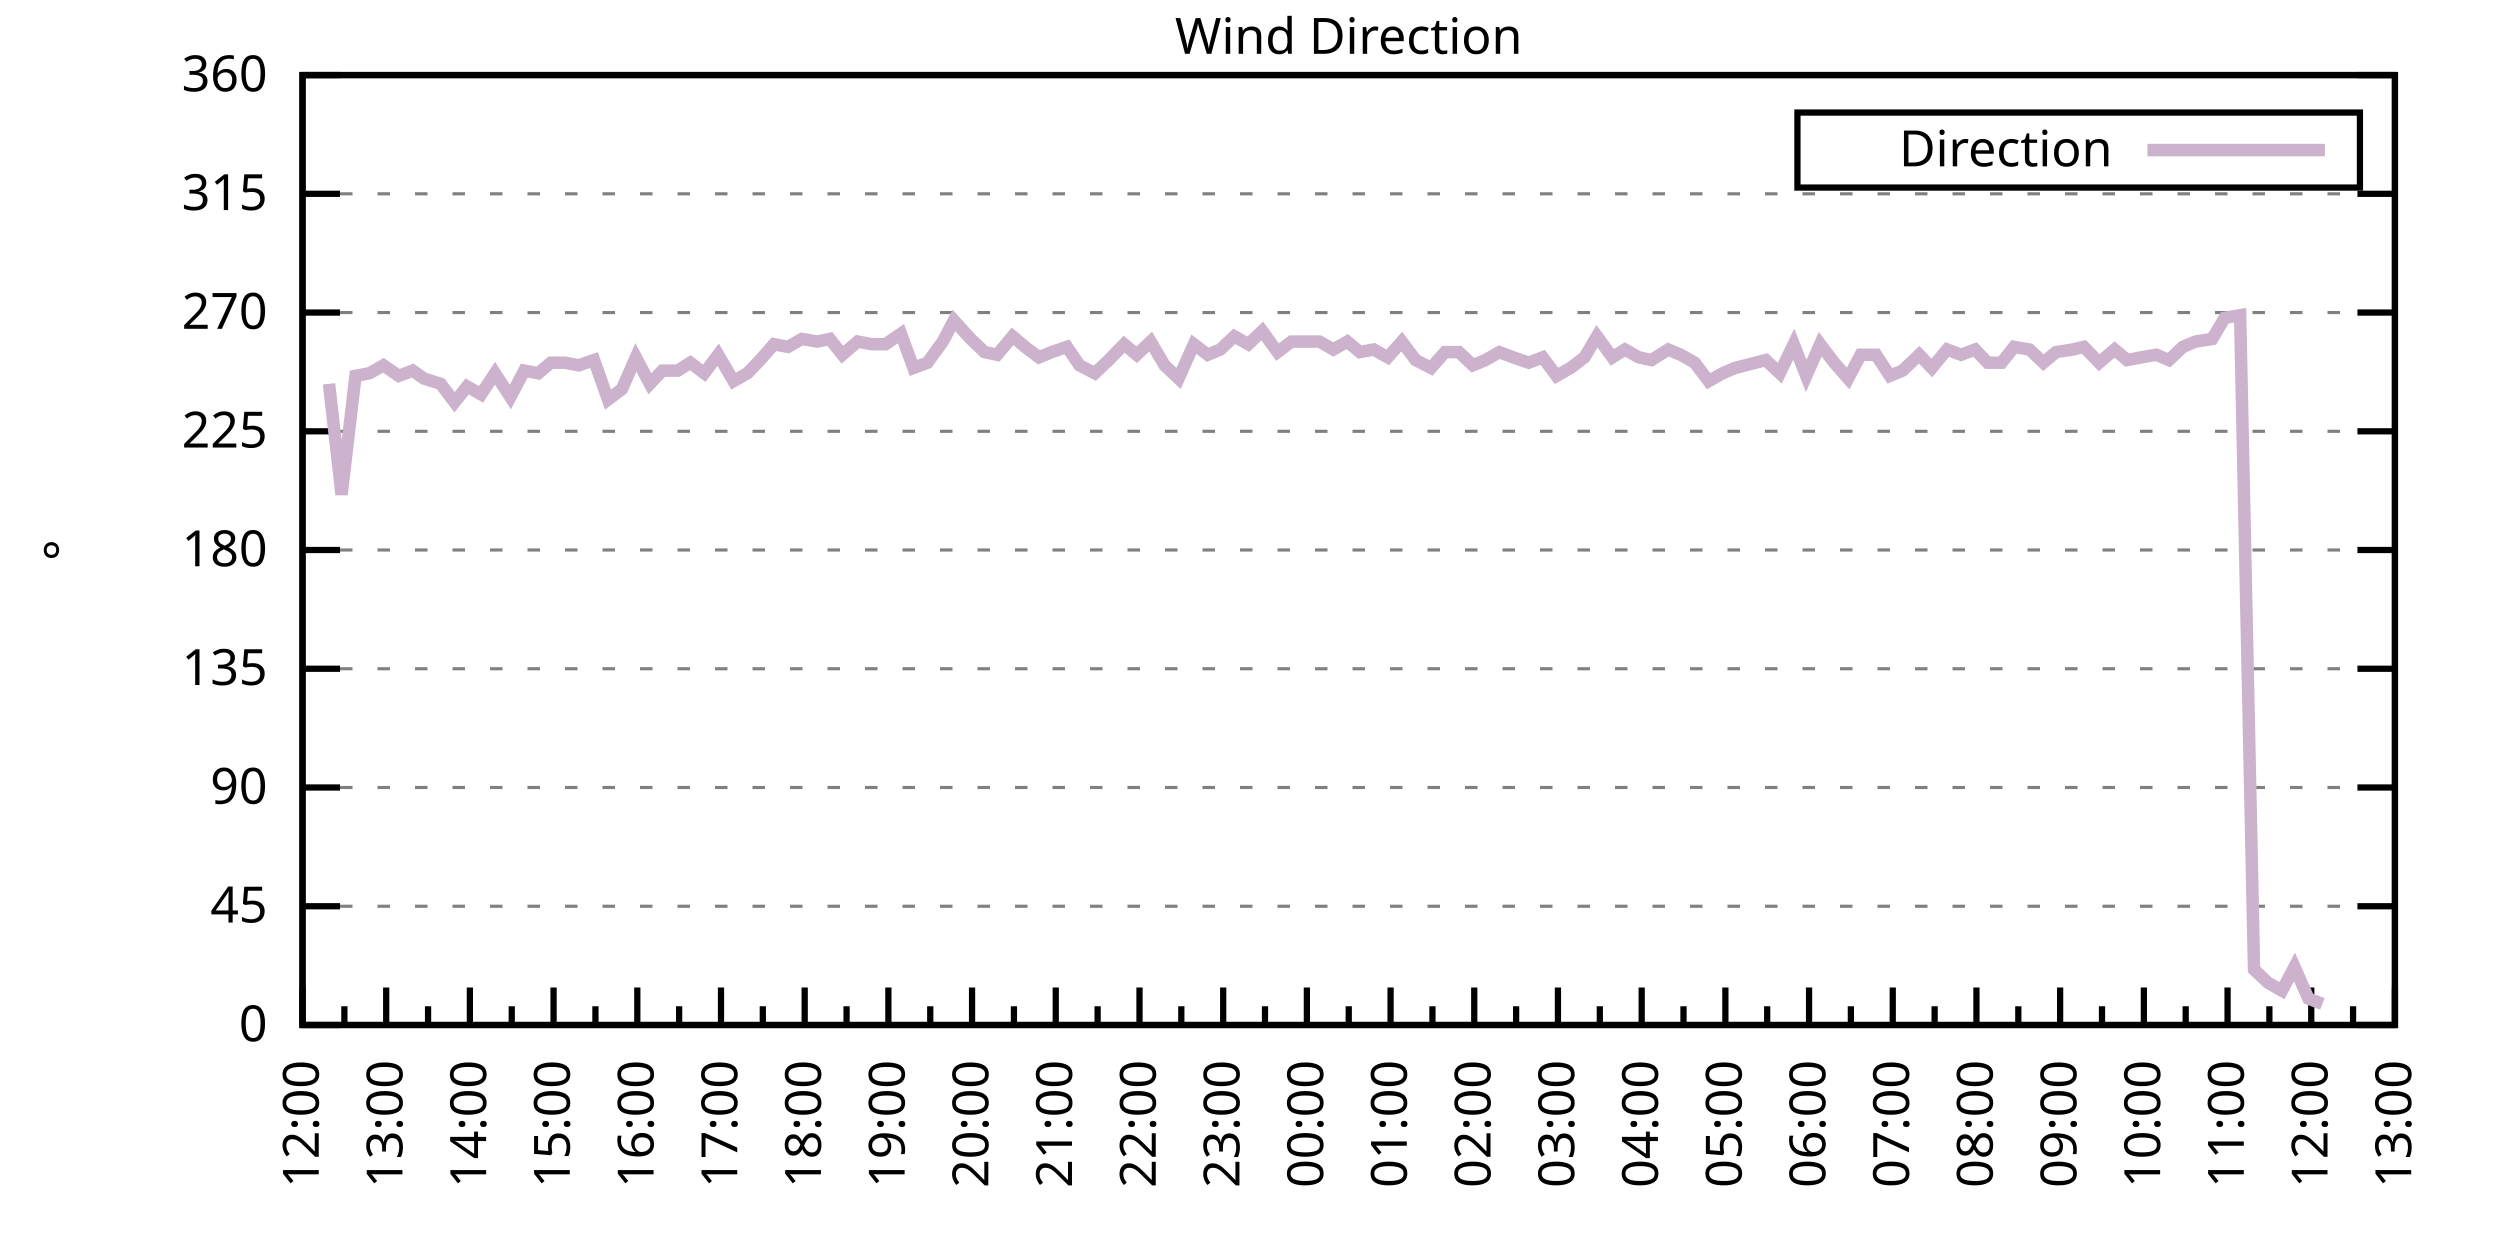
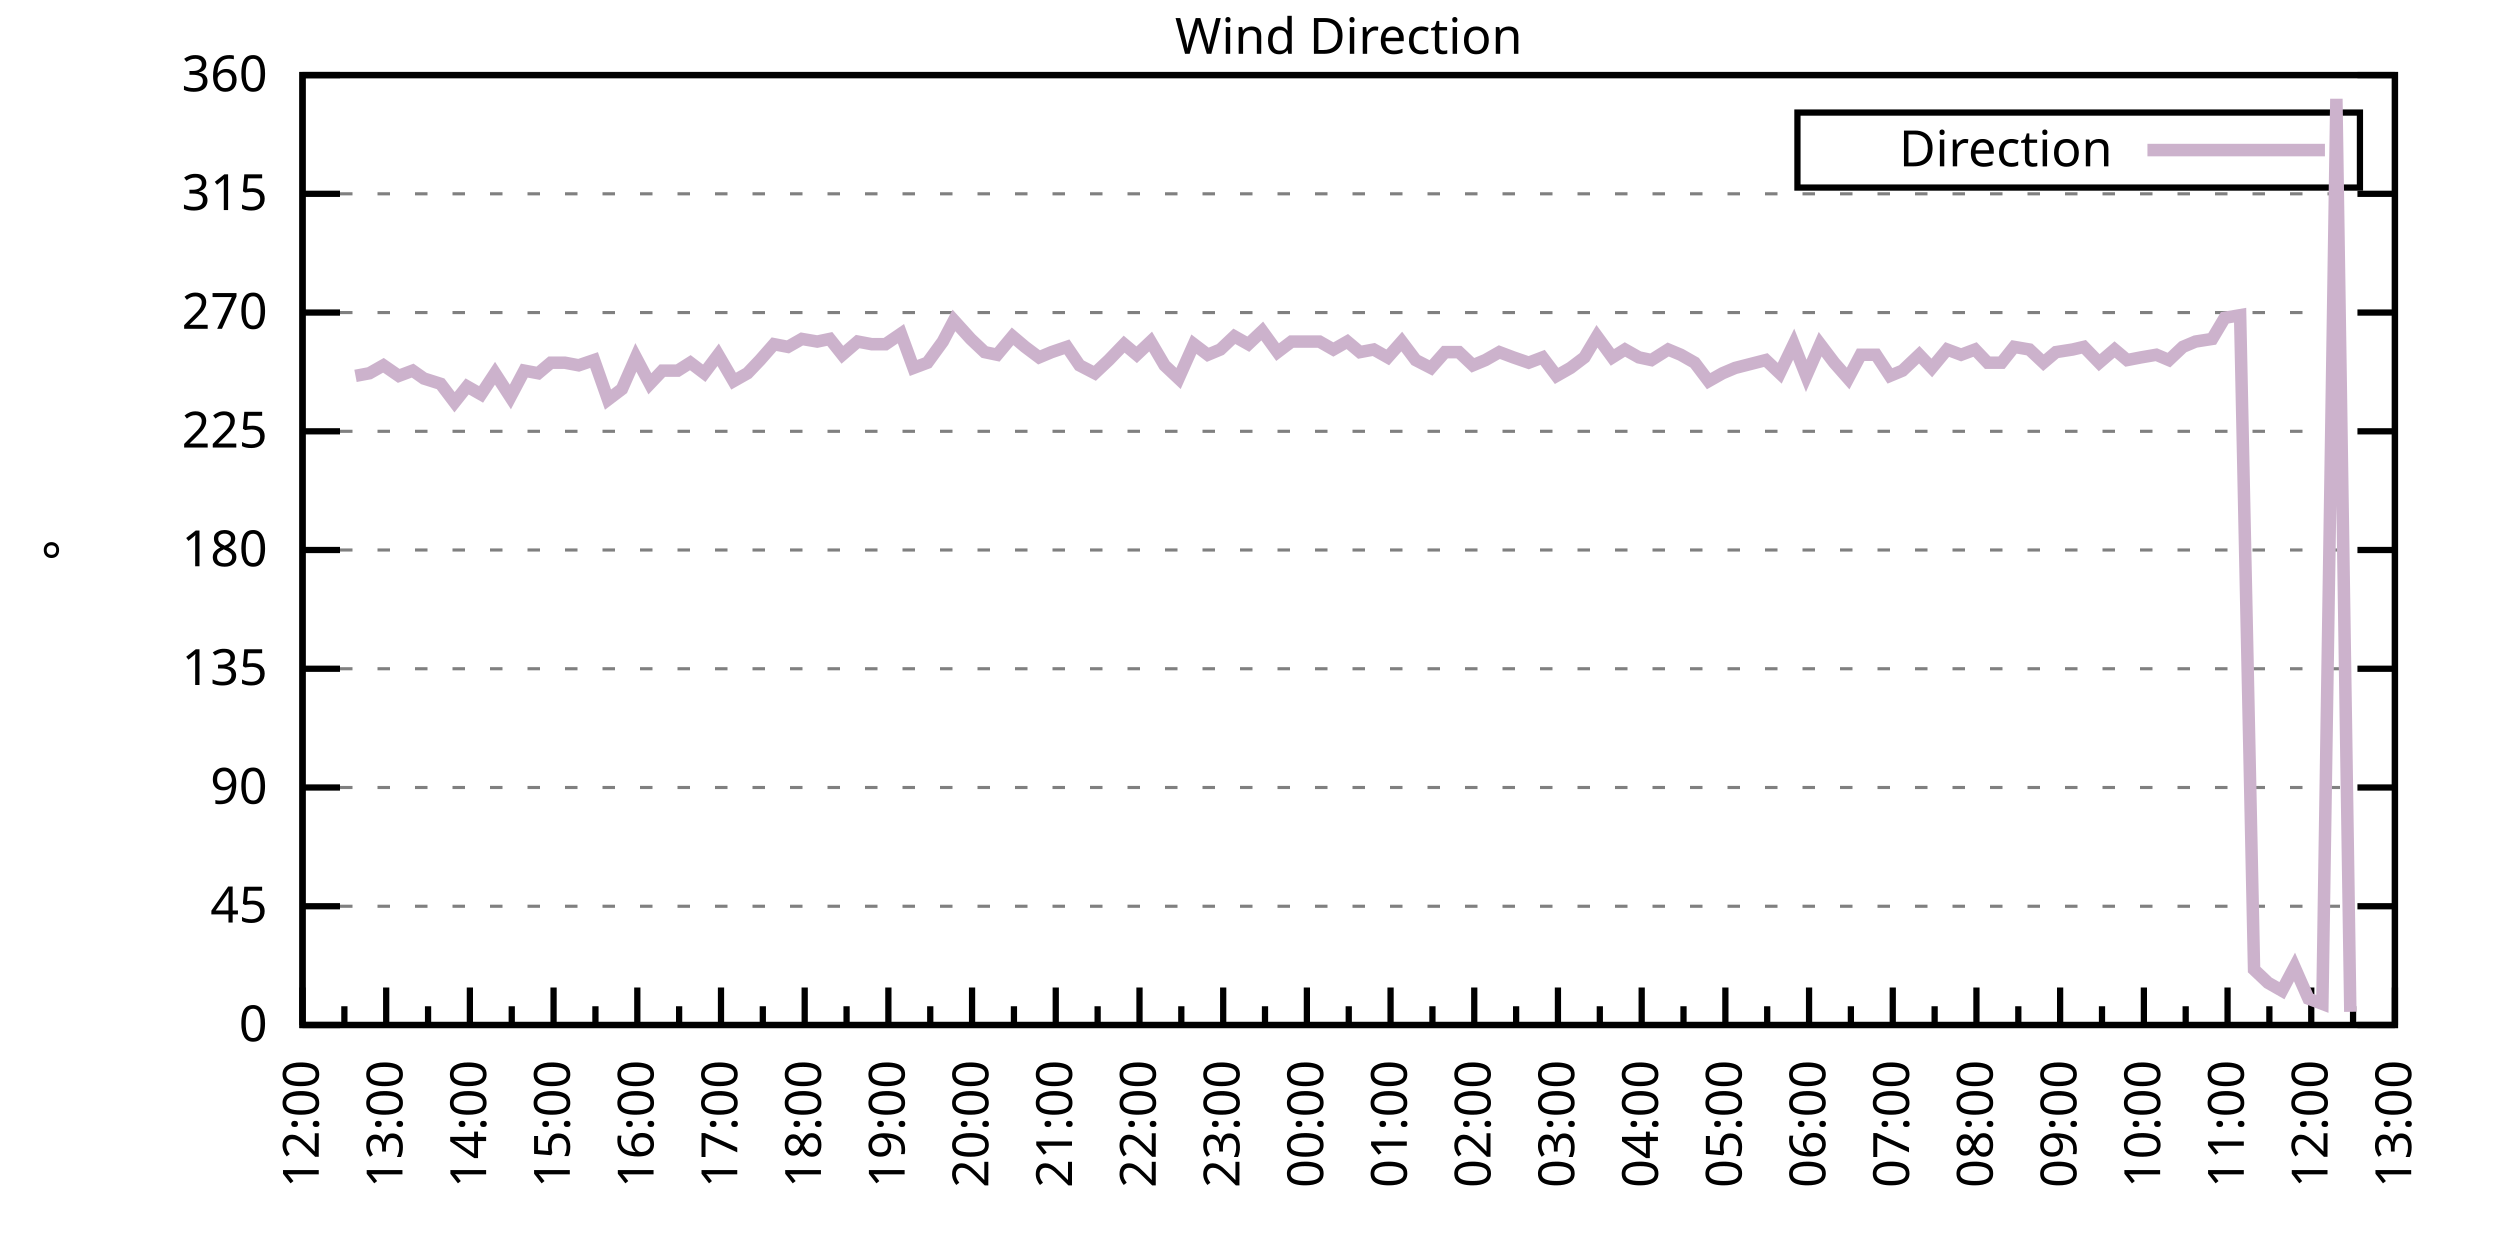
<svg xmlns="http://www.w3.org/2000/svg" xmlns:xlink="http://www.w3.org/1999/xlink" width="400" height="200" viewBox="0 0 400 200">
  <g id="gnuplot_canvas">
    <rect x="0" y="0" width="400" height="200" fill="none" />
    <defs>
      <circle id="gpDot" r="0.5" stroke-width="0.5" stroke="currentColor" />
      <path id="gpPt0" stroke-width="0.333" stroke="currentColor" d="M-1,0 h2 M0,-1 v2" />
      <path id="gpPt1" stroke-width="0.333" stroke="currentColor" d="M-1,-1 L1,1 M1,-1 L-1,1" />
      <path id="gpPt2" stroke-width="0.333" stroke="currentColor" d="M-1,0 L1,0 M0,-1 L0,1 M-1,-1 L1,1 M-1,1 L1,-1" />
      <rect id="gpPt3" stroke-width="0.333" stroke="currentColor" x="-1" y="-1" width="2" height="2" />
      <rect id="gpPt4" stroke-width="0.333" stroke="currentColor" fill="currentColor" x="-1" y="-1" width="2" height="2" />
      <circle id="gpPt5" stroke-width="0.333" stroke="currentColor" cx="0" cy="0" r="1" />
      <use xlink:href="#gpPt5" id="gpPt6" fill="currentColor" stroke="none" />
      <path id="gpPt7" stroke-width="0.333" stroke="currentColor" d="M0,-1.33 L-1.33,0.67 L1.33,0.67 z" />
      <use xlink:href="#gpPt7" id="gpPt8" fill="currentColor" stroke="none" />
      <use xlink:href="#gpPt7" id="gpPt9" stroke="currentColor" transform="rotate(180)" />
      <use xlink:href="#gpPt9" id="gpPt10" fill="currentColor" stroke="none" />
      <use xlink:href="#gpPt3" id="gpPt11" stroke="currentColor" transform="rotate(45)" />
      <use xlink:href="#gpPt11" id="gpPt12" fill="currentColor" stroke="none" />
      <path id="gpPt13" stroke-width="0.333" stroke="currentColor" d="M0,1.330 L1.265,0.411 L0.782,-1.067 L-0.782,-1.076 L-1.265,0.411 z" />
      <use xlink:href="#gpPt13" id="gpPt14" fill="currentColor" stroke="none" />
      <filter id="textbox" filterUnits="objectBoundingBox" x="0" y="0" height="1" width="1">
        <feFlood flood-color="white" flood-opacity="1" result="bgnd" />
        <feComposite in="SourceGraphic" in2="bgnd" operator="atop" />
      </filter>
      <filter id="greybox" filterUnits="objectBoundingBox" x="0" y="0" height="1" width="1">
        <feFlood flood-color="lightgrey" flood-opacity="1" result="grey" />
        <feComposite in="SourceGraphic" in2="grey" operator="atop" />
      </filter>
    </defs>
    <g fill="none" color="white" stroke="currentColor" stroke-width="1.00" stroke-linecap="butt" stroke-linejoin="miter">
</g>
    <g fill="none" color="black" stroke="currentColor" stroke-width="1.00" stroke-linecap="butt" stroke-linejoin="miter">
      <g stroke="none" shape-rendering="crispEdges">
        <polygon fill="rgb(255, 255, 255)" points="48.40,164.00 383.18,164.00 383.18,12.02 48.40,12.02 " />
      </g>
    </g>
    <g fill="none" color="black" stroke="currentColor" stroke-width="1.00" stroke-linecap="butt" stroke-linejoin="miter">
</g>
    <g fill="none" color="black" stroke="black" stroke-width="0.50" stroke-linecap="butt" stroke-linejoin="miter">
</g>
    <g fill="none" color="gray" stroke="currentColor" stroke-width="0.50" stroke-linecap="butt" stroke-linejoin="miter">
      <path stroke="gray" stroke-dasharray="2,4" class="gridline" d="M48.40,164.00 L383.19,164.00  " />
    </g>
    <g fill="none" color="gray" stroke="gray" stroke-width="1.00" stroke-linecap="butt" stroke-linejoin="miter">
</g>
    <g fill="none" color="black" stroke="currentColor" stroke-width="1.00" stroke-linecap="butt" stroke-linejoin="miter">
      <path stroke="black" d="M48.40,164.00 L54.40,164.00 M383.19,164.00 L377.19,164.00  " />
      <g transform="translate(42.80,166.60)" stroke="none" fill="black" font-family="Sans" font-size="8.00" text-anchor="end">
        <text>
          <tspan font-family="Sans"> 0</tspan>
        </text>
      </g>
    </g>
    <g fill="none" color="black" stroke="currentColor" stroke-width="1.00" stroke-linecap="butt" stroke-linejoin="miter">
</g>
    <g fill="none" color="black" stroke="black" stroke-width="0.50" stroke-linecap="butt" stroke-linejoin="miter">
</g>
    <g fill="none" color="gray" stroke="currentColor" stroke-width="0.50" stroke-linecap="butt" stroke-linejoin="miter">
      <path stroke="gray" stroke-dasharray="2,4" class="gridline" d="M48.40,145.00 L383.19,145.00  " />
    </g>
    <g fill="none" color="gray" stroke="gray" stroke-width="1.00" stroke-linecap="butt" stroke-linejoin="miter">
</g>
    <g fill="none" color="black" stroke="currentColor" stroke-width="1.00" stroke-linecap="butt" stroke-linejoin="miter">
      <path stroke="black" d="M48.40,145.00 L54.40,145.00 M383.19,145.00 L377.19,145.00  " />
      <g transform="translate(42.80,147.60)" stroke="none" fill="black" font-family="Sans" font-size="8.00" text-anchor="end">
        <text>
          <tspan font-family="Sans"> 45</tspan>
        </text>
      </g>
    </g>
    <g fill="none" color="black" stroke="currentColor" stroke-width="1.00" stroke-linecap="butt" stroke-linejoin="miter">
</g>
    <g fill="none" color="black" stroke="black" stroke-width="0.50" stroke-linecap="butt" stroke-linejoin="miter">
</g>
    <g fill="none" color="gray" stroke="currentColor" stroke-width="0.50" stroke-linecap="butt" stroke-linejoin="miter">
      <path stroke="gray" stroke-dasharray="2,4" class="gridline" d="M48.40,126.00 L383.19,126.00  " />
    </g>
    <g fill="none" color="gray" stroke="gray" stroke-width="1.00" stroke-linecap="butt" stroke-linejoin="miter">
</g>
    <g fill="none" color="black" stroke="currentColor" stroke-width="1.00" stroke-linecap="butt" stroke-linejoin="miter">
      <path stroke="black" d="M48.40,126.00 L54.40,126.00 M383.19,126.00 L377.19,126.00  " />
      <g transform="translate(42.80,128.60)" stroke="none" fill="black" font-family="Sans" font-size="8.00" text-anchor="end">
        <text>
          <tspan font-family="Sans"> 90</tspan>
        </text>
      </g>
    </g>
    <g fill="none" color="black" stroke="currentColor" stroke-width="1.00" stroke-linecap="butt" stroke-linejoin="miter">
</g>
    <g fill="none" color="black" stroke="black" stroke-width="0.50" stroke-linecap="butt" stroke-linejoin="miter">
</g>
    <g fill="none" color="gray" stroke="currentColor" stroke-width="0.50" stroke-linecap="butt" stroke-linejoin="miter">
      <path stroke="gray" stroke-dasharray="2,4" class="gridline" d="M48.40,107.00 L383.19,107.00  " />
    </g>
    <g fill="none" color="gray" stroke="gray" stroke-width="1.00" stroke-linecap="butt" stroke-linejoin="miter">
</g>
    <g fill="none" color="black" stroke="currentColor" stroke-width="1.00" stroke-linecap="butt" stroke-linejoin="miter">
      <path stroke="black" d="M48.40,107.00 L54.40,107.00 M383.19,107.00 L377.19,107.00  " />
      <g transform="translate(42.80,109.60)" stroke="none" fill="black" font-family="Sans" font-size="8.00" text-anchor="end">
        <text>
          <tspan font-family="Sans"> 135</tspan>
        </text>
      </g>
    </g>
    <g fill="none" color="black" stroke="currentColor" stroke-width="1.00" stroke-linecap="butt" stroke-linejoin="miter">
</g>
    <g fill="none" color="black" stroke="black" stroke-width="0.50" stroke-linecap="butt" stroke-linejoin="miter">
</g>
    <g fill="none" color="gray" stroke="currentColor" stroke-width="0.50" stroke-linecap="butt" stroke-linejoin="miter">
      <path stroke="gray" stroke-dasharray="2,4" class="gridline" d="M48.40,88.00 L383.19,88.00  " />
    </g>
    <g fill="none" color="gray" stroke="gray" stroke-width="1.00" stroke-linecap="butt" stroke-linejoin="miter">
</g>
    <g fill="none" color="black" stroke="currentColor" stroke-width="1.00" stroke-linecap="butt" stroke-linejoin="miter">
      <path stroke="black" d="M48.40,88.00 L54.40,88.00 M383.19,88.00 L377.19,88.00  " />
      <g transform="translate(42.80,90.60)" stroke="none" fill="black" font-family="Sans" font-size="8.00" text-anchor="end">
        <text>
          <tspan font-family="Sans"> 180</tspan>
        </text>
      </g>
    </g>
    <g fill="none" color="black" stroke="currentColor" stroke-width="1.00" stroke-linecap="butt" stroke-linejoin="miter">
</g>
    <g fill="none" color="black" stroke="black" stroke-width="0.50" stroke-linecap="butt" stroke-linejoin="miter">
</g>
    <g fill="none" color="gray" stroke="currentColor" stroke-width="0.50" stroke-linecap="butt" stroke-linejoin="miter">
      <path stroke="gray" stroke-dasharray="2,4" class="gridline" d="M48.40,69.01 L383.19,69.01  " />
    </g>
    <g fill="none" color="gray" stroke="gray" stroke-width="1.00" stroke-linecap="butt" stroke-linejoin="miter">
</g>
    <g fill="none" color="black" stroke="currentColor" stroke-width="1.00" stroke-linecap="butt" stroke-linejoin="miter">
      <path stroke="black" d="M48.40,69.01 L54.40,69.01 M383.19,69.01 L377.19,69.01  " />
      <g transform="translate(42.80,71.61)" stroke="none" fill="black" font-family="Sans" font-size="8.00" text-anchor="end">
        <text>
          <tspan font-family="Sans"> 225</tspan>
        </text>
      </g>
    </g>
    <g fill="none" color="black" stroke="currentColor" stroke-width="1.00" stroke-linecap="butt" stroke-linejoin="miter">
</g>
    <g fill="none" color="black" stroke="black" stroke-width="0.50" stroke-linecap="butt" stroke-linejoin="miter">
</g>
    <g fill="none" color="gray" stroke="currentColor" stroke-width="0.50" stroke-linecap="butt" stroke-linejoin="miter">
      <path stroke="gray" stroke-dasharray="2,4" class="gridline" d="M48.40,50.01 L383.19,50.01  " />
    </g>
    <g fill="none" color="gray" stroke="gray" stroke-width="1.00" stroke-linecap="butt" stroke-linejoin="miter">
</g>
    <g fill="none" color="black" stroke="currentColor" stroke-width="1.00" stroke-linecap="butt" stroke-linejoin="miter">
      <path stroke="black" d="M48.40,50.01 L54.40,50.01 M383.19,50.01 L377.19,50.01  " />
      <g transform="translate(42.80,52.61)" stroke="none" fill="black" font-family="Sans" font-size="8.00" text-anchor="end">
        <text>
          <tspan font-family="Sans"> 270</tspan>
        </text>
      </g>
    </g>
    <g fill="none" color="black" stroke="currentColor" stroke-width="1.00" stroke-linecap="butt" stroke-linejoin="miter">
</g>
    <g fill="none" color="black" stroke="black" stroke-width="0.50" stroke-linecap="butt" stroke-linejoin="miter">
</g>
    <g fill="none" color="gray" stroke="currentColor" stroke-width="0.50" stroke-linecap="butt" stroke-linejoin="miter">
      <path stroke="gray" stroke-dasharray="2,4" class="gridline" d="M48.40,31.01 L383.19,31.01  " />
    </g>
    <g fill="none" color="gray" stroke="gray" stroke-width="1.00" stroke-linecap="butt" stroke-linejoin="miter">
</g>
    <g fill="none" color="black" stroke="currentColor" stroke-width="1.00" stroke-linecap="butt" stroke-linejoin="miter">
      <path stroke="black" d="M48.40,31.01 L54.40,31.01 M383.19,31.01 L377.19,31.01  " />
      <g transform="translate(42.80,33.61)" stroke="none" fill="black" font-family="Sans" font-size="8.00" text-anchor="end">
        <text>
          <tspan font-family="Sans"> 315</tspan>
        </text>
      </g>
    </g>
    <g fill="none" color="black" stroke="currentColor" stroke-width="1.00" stroke-linecap="butt" stroke-linejoin="miter">
</g>
    <g fill="none" color="black" stroke="black" stroke-width="0.50" stroke-linecap="butt" stroke-linejoin="miter">
</g>
    <g fill="none" color="gray" stroke="currentColor" stroke-width="0.50" stroke-linecap="butt" stroke-linejoin="miter">
      <path stroke="gray" stroke-dasharray="2,4" class="gridline" d="M48.40,12.01 L383.19,12.01  " />
    </g>
    <g fill="none" color="gray" stroke="gray" stroke-width="1.00" stroke-linecap="butt" stroke-linejoin="miter">
</g>
    <g fill="none" color="black" stroke="currentColor" stroke-width="1.00" stroke-linecap="butt" stroke-linejoin="miter">
      <path stroke="black" d="M48.40,12.01 L54.40,12.01 M383.19,12.01 L377.19,12.01  " />
      <g transform="translate(42.80,14.61)" stroke="none" fill="black" font-family="Sans" font-size="8.00" text-anchor="end">
        <text>
          <tspan font-family="Sans"> 360</tspan>
        </text>
      </g>
    </g>
    <g fill="none" color="black" stroke="currentColor" stroke-width="1.00" stroke-linecap="butt" stroke-linejoin="miter">
      <path stroke="black" d="M48.40,164.00 L48.40,158.00  " />
      <g transform="translate(51.00,169.60) rotate(270)" stroke="none" fill="black" font-family="Sans" font-size="8.00" text-anchor="end">
        <text>
          <tspan font-family="Sans">12:00</tspan>
        </text>
      </g>
    </g>
    <g fill="none" color="black" stroke="currentColor" stroke-width="1.00" stroke-linecap="butt" stroke-linejoin="miter">
      <path stroke="black" d="M55.10,164.00 L55.10,161.00 M61.79,164.00 L61.79,158.00  " />
      <g transform="translate(64.39,169.60) rotate(270)" stroke="none" fill="black" font-family="Sans" font-size="8.00" text-anchor="end">
        <text>
          <tspan font-family="Sans">13:00</tspan>
        </text>
      </g>
    </g>
    <g fill="none" color="black" stroke="currentColor" stroke-width="1.00" stroke-linecap="butt" stroke-linejoin="miter">
      <path stroke="black" d="M68.49,164.00 L68.49,161.00 M75.18,164.00 L75.18,158.00  " />
      <g transform="translate(77.78,169.60) rotate(270)" stroke="none" fill="black" font-family="Sans" font-size="8.00" text-anchor="end">
        <text>
          <tspan font-family="Sans">14:00</tspan>
        </text>
      </g>
    </g>
    <g fill="none" color="black" stroke="currentColor" stroke-width="1.00" stroke-linecap="butt" stroke-linejoin="miter">
      <path stroke="black" d="M81.88,164.00 L81.88,161.00 M88.57,164.00 L88.57,158.00  " />
      <g transform="translate(91.17,169.60) rotate(270)" stroke="none" fill="black" font-family="Sans" font-size="8.00" text-anchor="end">
        <text>
          <tspan font-family="Sans">15:00</tspan>
        </text>
      </g>
    </g>
    <g fill="none" color="black" stroke="currentColor" stroke-width="1.00" stroke-linecap="butt" stroke-linejoin="miter">
      <path stroke="black" d="M95.27,164.00 L95.27,161.00 M101.97,164.00 L101.97,158.00  " />
      <g transform="translate(104.57,169.60) rotate(270)" stroke="none" fill="black" font-family="Sans" font-size="8.00" text-anchor="end">
        <text>
          <tspan font-family="Sans">16:00</tspan>
        </text>
      </g>
    </g>
    <g fill="none" color="black" stroke="currentColor" stroke-width="1.00" stroke-linecap="butt" stroke-linejoin="miter">
      <path stroke="black" d="M108.66,164.00 L108.66,161.00 M115.36,164.00 L115.36,158.00  " />
      <g transform="translate(117.96,169.60) rotate(270)" stroke="none" fill="black" font-family="Sans" font-size="8.00" text-anchor="end">
        <text>
          <tspan font-family="Sans">17:00</tspan>
        </text>
      </g>
    </g>
    <g fill="none" color="black" stroke="currentColor" stroke-width="1.00" stroke-linecap="butt" stroke-linejoin="miter">
      <path stroke="black" d="M122.05,164.00 L122.05,161.00 M128.75,164.00 L128.75,158.00  " />
      <g transform="translate(131.35,169.60) rotate(270)" stroke="none" fill="black" font-family="Sans" font-size="8.00" text-anchor="end">
        <text>
          <tspan font-family="Sans">18:00</tspan>
        </text>
      </g>
    </g>
    <g fill="none" color="black" stroke="currentColor" stroke-width="1.00" stroke-linecap="butt" stroke-linejoin="miter">
      <path stroke="black" d="M135.45,164.00 L135.45,161.00 M142.14,164.00 L142.14,158.00  " />
      <g transform="translate(144.74,169.60) rotate(270)" stroke="none" fill="black" font-family="Sans" font-size="8.00" text-anchor="end">
        <text>
          <tspan font-family="Sans">19:00</tspan>
        </text>
      </g>
    </g>
    <g fill="none" color="black" stroke="currentColor" stroke-width="1.00" stroke-linecap="butt" stroke-linejoin="miter">
      <path stroke="black" d="M148.84,164.00 L148.84,161.00 M155.53,164.00 L155.53,158.00  " />
      <g transform="translate(158.13,169.60) rotate(270)" stroke="none" fill="black" font-family="Sans" font-size="8.00" text-anchor="end">
        <text>
          <tspan font-family="Sans">20:00</tspan>
        </text>
      </g>
    </g>
    <g fill="none" color="black" stroke="currentColor" stroke-width="1.00" stroke-linecap="butt" stroke-linejoin="miter">
      <path stroke="black" d="M162.23,164.00 L162.23,161.00 M168.92,164.00 L168.92,158.00  " />
      <g transform="translate(171.52,169.60) rotate(270)" stroke="none" fill="black" font-family="Sans" font-size="8.00" text-anchor="end">
        <text>
          <tspan font-family="Sans">21:00</tspan>
        </text>
      </g>
    </g>
    <g fill="none" color="black" stroke="currentColor" stroke-width="1.00" stroke-linecap="butt" stroke-linejoin="miter">
      <path stroke="black" d="M175.62,164.00 L175.62,161.00 M182.32,164.00 L182.32,158.00  " />
      <g transform="translate(184.92,169.60) rotate(270)" stroke="none" fill="black" font-family="Sans" font-size="8.00" text-anchor="end">
        <text>
          <tspan font-family="Sans">22:00</tspan>
        </text>
      </g>
    </g>
    <g fill="none" color="black" stroke="currentColor" stroke-width="1.00" stroke-linecap="butt" stroke-linejoin="miter">
      <path stroke="black" d="M189.01,164.00 L189.01,161.00 M195.71,164.00 L195.71,158.00  " />
      <g transform="translate(198.31,169.60) rotate(270)" stroke="none" fill="black" font-family="Sans" font-size="8.00" text-anchor="end">
        <text>
          <tspan font-family="Sans">23:00</tspan>
        </text>
      </g>
    </g>
    <g fill="none" color="black" stroke="currentColor" stroke-width="1.00" stroke-linecap="butt" stroke-linejoin="miter">
      <path stroke="black" d="M202.40,164.00 L202.40,161.00 M209.10,164.00 L209.10,158.00  " />
      <g transform="translate(211.70,169.60) rotate(270)" stroke="none" fill="black" font-family="Sans" font-size="8.00" text-anchor="end">
        <text>
          <tspan font-family="Sans">00:00</tspan>
        </text>
      </g>
    </g>
    <g fill="none" color="black" stroke="currentColor" stroke-width="1.00" stroke-linecap="butt" stroke-linejoin="miter">
      <path stroke="black" d="M215.80,164.00 L215.80,161.00 M222.49,164.00 L222.49,158.00  " />
      <g transform="translate(225.09,169.60) rotate(270)" stroke="none" fill="black" font-family="Sans" font-size="8.00" text-anchor="end">
        <text>
          <tspan font-family="Sans">01:00</tspan>
        </text>
      </g>
    </g>
    <g fill="none" color="black" stroke="currentColor" stroke-width="1.00" stroke-linecap="butt" stroke-linejoin="miter">
      <path stroke="black" d="M229.19,164.00 L229.19,161.00 M235.88,164.00 L235.88,158.00  " />
      <g transform="translate(238.48,169.60) rotate(270)" stroke="none" fill="black" font-family="Sans" font-size="8.00" text-anchor="end">
        <text>
          <tspan font-family="Sans">02:00</tspan>
        </text>
      </g>
    </g>
    <g fill="none" color="black" stroke="currentColor" stroke-width="1.00" stroke-linecap="butt" stroke-linejoin="miter">
      <path stroke="black" d="M242.58,164.00 L242.58,161.00 M249.27,164.00 L249.27,158.00  " />
      <g transform="translate(251.87,169.60) rotate(270)" stroke="none" fill="black" font-family="Sans" font-size="8.00" text-anchor="end">
        <text>
          <tspan font-family="Sans">03:00</tspan>
        </text>
      </g>
    </g>
    <g fill="none" color="black" stroke="currentColor" stroke-width="1.00" stroke-linecap="butt" stroke-linejoin="miter">
      <path stroke="black" d="M255.97,164.00 L255.97,161.00 M262.67,164.00 L262.67,158.00  " />
      <g transform="translate(265.27,169.60) rotate(270)" stroke="none" fill="black" font-family="Sans" font-size="8.00" text-anchor="end">
        <text>
          <tspan font-family="Sans">04:00</tspan>
        </text>
      </g>
    </g>
    <g fill="none" color="black" stroke="currentColor" stroke-width="1.00" stroke-linecap="butt" stroke-linejoin="miter">
      <path stroke="black" d="M269.36,164.00 L269.36,161.00 M276.06,164.00 L276.06,158.00  " />
      <g transform="translate(278.66,169.60) rotate(270)" stroke="none" fill="black" font-family="Sans" font-size="8.00" text-anchor="end">
        <text>
          <tspan font-family="Sans">05:00</tspan>
        </text>
      </g>
    </g>
    <g fill="none" color="black" stroke="currentColor" stroke-width="1.00" stroke-linecap="butt" stroke-linejoin="miter">
      <path stroke="black" d="M282.75,164.00 L282.75,161.00 M289.45,164.00 L289.45,158.00  " />
      <g transform="translate(292.05,169.60) rotate(270)" stroke="none" fill="black" font-family="Sans" font-size="8.00" text-anchor="end">
        <text>
          <tspan font-family="Sans">06:00</tspan>
        </text>
      </g>
    </g>
    <g fill="none" color="black" stroke="currentColor" stroke-width="1.00" stroke-linecap="butt" stroke-linejoin="miter">
      <path stroke="black" d="M296.14,164.00 L296.14,161.00 M302.84,164.00 L302.84,158.00  " />
      <g transform="translate(305.44,169.60) rotate(270)" stroke="none" fill="black" font-family="Sans" font-size="8.00" text-anchor="end">
        <text>
          <tspan font-family="Sans">07:00</tspan>
        </text>
      </g>
    </g>
    <g fill="none" color="black" stroke="currentColor" stroke-width="1.00" stroke-linecap="butt" stroke-linejoin="miter">
      <path stroke="black" d="M309.54,164.00 L309.54,161.00 M316.23,164.00 L316.23,158.00  " />
      <g transform="translate(318.83,169.60) rotate(270)" stroke="none" fill="black" font-family="Sans" font-size="8.00" text-anchor="end">
        <text>
          <tspan font-family="Sans">08:00</tspan>
        </text>
      </g>
    </g>
    <g fill="none" color="black" stroke="currentColor" stroke-width="1.00" stroke-linecap="butt" stroke-linejoin="miter">
      <path stroke="black" d="M322.93,164.00 L322.93,161.00 M329.62,164.00 L329.62,158.00  " />
      <g transform="translate(332.22,169.60) rotate(270)" stroke="none" fill="black" font-family="Sans" font-size="8.00" text-anchor="end">
        <text>
          <tspan font-family="Sans">09:00</tspan>
        </text>
      </g>
    </g>
    <g fill="none" color="black" stroke="currentColor" stroke-width="1.00" stroke-linecap="butt" stroke-linejoin="miter">
      <path stroke="black" d="M336.32,164.00 L336.32,161.00 M343.02,164.00 L343.02,158.00  " />
      <g transform="translate(345.62,169.60) rotate(270)" stroke="none" fill="black" font-family="Sans" font-size="8.00" text-anchor="end">
        <text>
          <tspan font-family="Sans">10:00</tspan>
        </text>
      </g>
    </g>
    <g fill="none" color="black" stroke="currentColor" stroke-width="1.00" stroke-linecap="butt" stroke-linejoin="miter">
      <path stroke="black" d="M349.71,164.00 L349.71,161.00 M356.41,164.00 L356.41,158.00  " />
      <g transform="translate(359.01,169.60) rotate(270)" stroke="none" fill="black" font-family="Sans" font-size="8.00" text-anchor="end">
        <text>
          <tspan font-family="Sans">11:00</tspan>
        </text>
      </g>
    </g>
    <g fill="none" color="black" stroke="currentColor" stroke-width="1.00" stroke-linecap="butt" stroke-linejoin="miter">
      <path stroke="black" d="M363.10,164.00 L363.10,161.00 M369.80,164.00 L369.80,158.00  " />
      <g transform="translate(372.40,169.60) rotate(270)" stroke="none" fill="black" font-family="Sans" font-size="8.00" text-anchor="end">
        <text>
          <tspan font-family="Sans">12:00</tspan>
        </text>
      </g>
    </g>
    <g fill="none" color="black" stroke="currentColor" stroke-width="1.00" stroke-linecap="butt" stroke-linejoin="miter">
      <path stroke="black" d="M376.49,164.00 L376.49,161.00 M383.19,164.00 L383.19,158.00  " />
      <g transform="translate(385.79,169.60) rotate(270)" stroke="none" fill="black" font-family="Sans" font-size="8.00" text-anchor="end">
        <text>
          <tspan font-family="Sans">13:00</tspan>
        </text>
      </g>
    </g>
    <g fill="none" color="black" stroke="currentColor" stroke-width="1.00" stroke-linecap="butt" stroke-linejoin="miter">
</g>
    <g fill="none" color="black" stroke="currentColor" stroke-width="1.00" stroke-linecap="butt" stroke-linejoin="miter">
      <path stroke="black" d="M48.40,12.01 L48.40,164.00 L383.19,164.00 L383.19,12.01 L48.40,12.01 Z  " />
    </g>
    <g fill="none" color="black" stroke="currentColor" stroke-width="1.00" stroke-linecap="butt" stroke-linejoin="miter">
      <g transform="translate(12.80,88.01) rotate(270)" stroke="none" fill="black" font-family="Sans" font-size="8.00" text-anchor="middle">
        <text>
          <tspan font-family="Sans">°</tspan>
        </text>
      </g>
    </g>
    <g fill="none" color="black" stroke="currentColor" stroke-width="1.00" stroke-linecap="butt" stroke-linejoin="miter">
</g>
    <g fill="none" color="black" stroke="currentColor" stroke-width="1.00" stroke-linecap="butt" stroke-linejoin="miter">
      <path stroke="black" d="M287.59,30.01 L287.59,18.01 L377.59,18.01 L377.59,30.01 L287.59,30.01 Z  " />
    </g>
    <g id="Wind_direction_plot_1">
      <g fill="none" color="white" stroke="black" stroke-width="2.00" stroke-linecap="butt" stroke-linejoin="miter">
</g>
      <g fill="none" color="black" stroke="currentColor" stroke-width="2.00" stroke-linecap="butt" stroke-linejoin="miter">
        <g transform="translate(337.99,26.61)" stroke="none" fill="black" font-family="Sans" font-size="8.00" text-anchor="end">
          <text>
            <tspan font-family="Sans">Direction</tspan>
          </text>
        </g>
      </g>
      <g fill="none" color="black" stroke="currentColor" stroke-width="2.00" stroke-linecap="butt" stroke-linejoin="miter">
-         <path stroke="rgb(204, 178, 204)" d="M343.59,24.01 L371.99,24.01 M52.64,61.41 L54.65,79.14 L56.88,60.14 L59.11,59.72 L61.35,58.45 L63.80,60.14   L66.03,59.30 L67.82,60.56 L70.50,61.41 L72.73,64.36 L74.74,61.83 L76.97,63.10 L79.20,59.72 L81.66,63.52   L83.89,59.30 L86.12,59.72 L88.13,58.03 L90.36,58.03 L92.59,58.45 L95.05,57.61 L97.28,63.94 L99.51,62.25   L101.74,57.18 L103.98,61.41 L105.98,59.30 L108.44,59.30 L110.45,58.03 L112.68,59.72 L114.91,56.76 L117.37,60.98   L119.60,59.72 L121.61,57.61 L123.84,55.07 L126.07,55.50 L128.30,54.23 L130.76,54.65 L132.77,54.23 L134.78,56.76   L137.23,54.65 L139.46,55.07 L141.69,55.07 L144.15,53.39 L146.16,58.87 L148.39,58.03 L150.85,54.65 L152.63,51.27   L155.31,54.23 L157.54,56.34 L159.55,56.76 L162.01,53.81 L164.01,55.50 L166.25,57.18 L168.25,56.34 L170.71,55.50   L172.72,58.45 L175.17,59.72 L177.41,57.61 L179.86,55.07 L181.87,56.76 L184.10,54.65 L186.33,58.45 L188.57,60.56   L191.02,55.07 L193.25,56.76 L195.26,55.92 L197.49,53.81 L199.73,55.07 L201.96,52.96 L204.41,56.34 L206.64,54.65   L208.88,54.65 L211.11,54.65 L213.34,55.92 L215.57,54.65 L217.58,56.34 L219.81,55.92 L222.04,57.18 L224.28,54.65   L226.51,57.61 L228.96,58.87 L231.20,56.34 L233.43,56.34 L235.66,58.45 L237.67,57.61 L239.90,56.34 L242.13,57.18   L244.59,58.03 L246.82,57.18 L249.05,60.14 L251.28,58.87 L253.51,57.18 L255.52,53.81 L257.98,57.18 L259.99,55.92   L262.22,57.18 L264.23,57.61 L266.91,55.92 L268.92,56.76 L271.15,58.03 L273.38,60.98 L275.61,59.72 L277.62,58.87   L282.53,57.61 L284.76,59.72 L286.99,55.07 L289.00,60.14 L291.23,55.07 L293.47,58.03 L295.70,60.56 L297.71,56.76   L300.16,56.76 L302.39,60.14 L304.40,59.30 L307.08,56.76 L309.09,58.87 L311.54,55.92 L313.78,56.76 L316.01,55.92   L318.02,58.03 L320.25,58.03 L322.26,55.50 L324.71,55.92 L326.95,58.03 L328.95,56.34 L331.63,55.92 L333.42,55.50   L335.87,58.03 L338.33,55.92 L340.34,57.61 L342.57,57.18 L345.02,56.76 L347.03,57.61 L349.26,55.50 L351.27,54.65   L353.95,54.23 L355.96,50.85 L358.42,50.43 L360.65,155.13 L362.88,157.24 L365.11,158.51 L367.12,154.71 L369.35,159.78   L371.58,160.62  " />
+         <path stroke="rgb(204, 178, 204)" d="M343.59,24.01 L371.99,24.01 M56.88,60.14 L59.11,59.72 L61.35,58.45 L63.80,60.14 L66.03,59.30 L67.82,60.56   L70.50,61.41 L72.73,64.36 L74.74,61.83 L76.97,63.10 L79.20,59.72 L81.66,63.52 L83.89,59.30 L86.12,59.72   L88.13,58.03 L90.36,58.03 L92.59,58.45 L95.05,57.61 L97.28,63.94 L99.51,62.25 L101.74,57.18 L103.98,61.41   L105.98,59.30 L108.44,59.30 L110.45,58.03 L112.68,59.72 L114.91,56.76 L117.37,60.98 L119.60,59.72 L121.61,57.61   L123.84,55.07 L126.07,55.50 L128.30,54.23 L130.76,54.65 L132.77,54.23 L134.78,56.76 L137.23,54.65 L139.46,55.07   L141.69,55.07 L144.15,53.39 L146.16,58.87 L148.39,58.03 L150.85,54.65 L152.63,51.27 L155.31,54.23 L157.54,56.34   L159.55,56.76 L162.01,53.81 L164.01,55.50 L166.25,57.18 L168.25,56.34 L170.71,55.50 L172.72,58.45 L175.17,59.72   L177.41,57.61 L179.86,55.07 L181.87,56.76 L184.10,54.65 L186.33,58.45 L188.57,60.56 L191.02,55.07 L193.25,56.76   L195.26,55.92 L197.49,53.81 L199.73,55.07 L201.96,52.96 L204.41,56.34 L206.64,54.65 L208.88,54.65 L211.11,54.65   L213.34,55.92 L215.57,54.65 L217.58,56.34 L219.81,55.92 L222.04,57.18 L224.28,54.65 L226.51,57.61 L228.96,58.87   L231.20,56.34 L233.43,56.34 L235.66,58.45 L237.67,57.61 L239.90,56.34 L242.13,57.18 L244.59,58.03 L246.82,57.18   L249.05,60.14 L251.28,58.87 L253.51,57.18 L255.52,53.81 L257.98,57.18 L259.99,55.92 L262.22,57.18 L264.23,57.61   L266.91,55.92 L268.92,56.76 L271.15,58.03 L273.38,60.98 L275.61,59.72 L277.62,58.87 L282.53,57.61 L284.76,59.72   L286.99,55.07 L289.00,60.14 L291.23,55.07 L293.47,58.03 L295.70,60.56 L297.71,56.76 L300.16,56.76 L302.39,60.14   L304.40,59.30 L307.08,56.76 L309.09,58.87 L311.54,55.92 L313.78,56.76 L316.01,55.92 L318.02,58.03 L320.25,58.03   L322.26,55.50 L324.71,55.92 L326.95,58.03 L328.95,56.34 L331.63,55.92 L333.42,55.50 L335.87,58.03 L338.33,55.92   L340.34,57.61 L342.57,57.18 L345.02,56.76 L347.03,57.61 L349.26,55.50 L351.27,54.65 L353.95,54.23 L355.96,50.85   L358.42,50.43 L360.65,155.13 L362.88,157.24 L365.11,158.51 L367.12,154.71 L369.35,159.78 L371.58,160.62 L373.82,15.81   L376.05,161.89  " />
      </g>
    </g>
    <g fill="none" color="black" stroke="currentColor" stroke-width="2.00" stroke-linecap="butt" stroke-linejoin="miter">
</g>
    <g fill="none" color="black" stroke="black" stroke-width="1.00" stroke-linecap="butt" stroke-linejoin="miter">
</g>
    <g fill="none" color="black" stroke="currentColor" stroke-width="1.00" stroke-linecap="butt" stroke-linejoin="miter">
      <path stroke="black" d="M48.40,12.01 L48.40,164.00 L383.19,164.00 L383.19,12.01 L48.40,12.01 Z  " />
    </g>
    <g fill="none" color="black" stroke="currentColor" stroke-width="1.00" stroke-linecap="butt" stroke-linejoin="miter">
      <g transform="translate(215.79,8.61)" stroke="none" fill="black" font-family="Sans" font-size="8.00" text-anchor="middle">
        <text>
          <tspan font-family="Sans">Wind Direction</tspan>
        </text>
      </g>
    </g>
    <g fill="none" color="black" stroke="currentColor" stroke-width="1.00" stroke-linecap="butt" stroke-linejoin="miter">
</g>
  </g>
</svg>
